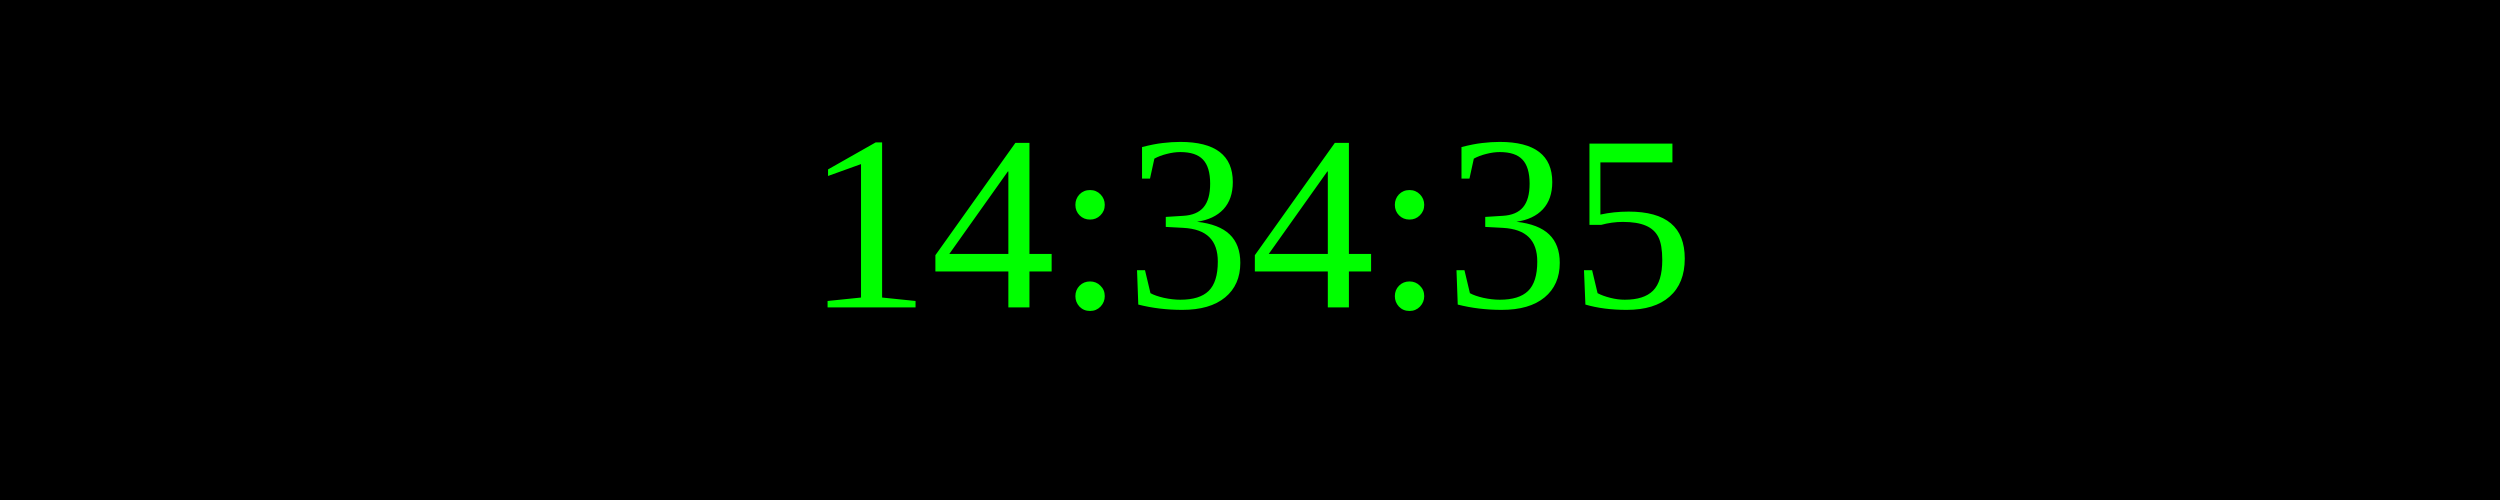
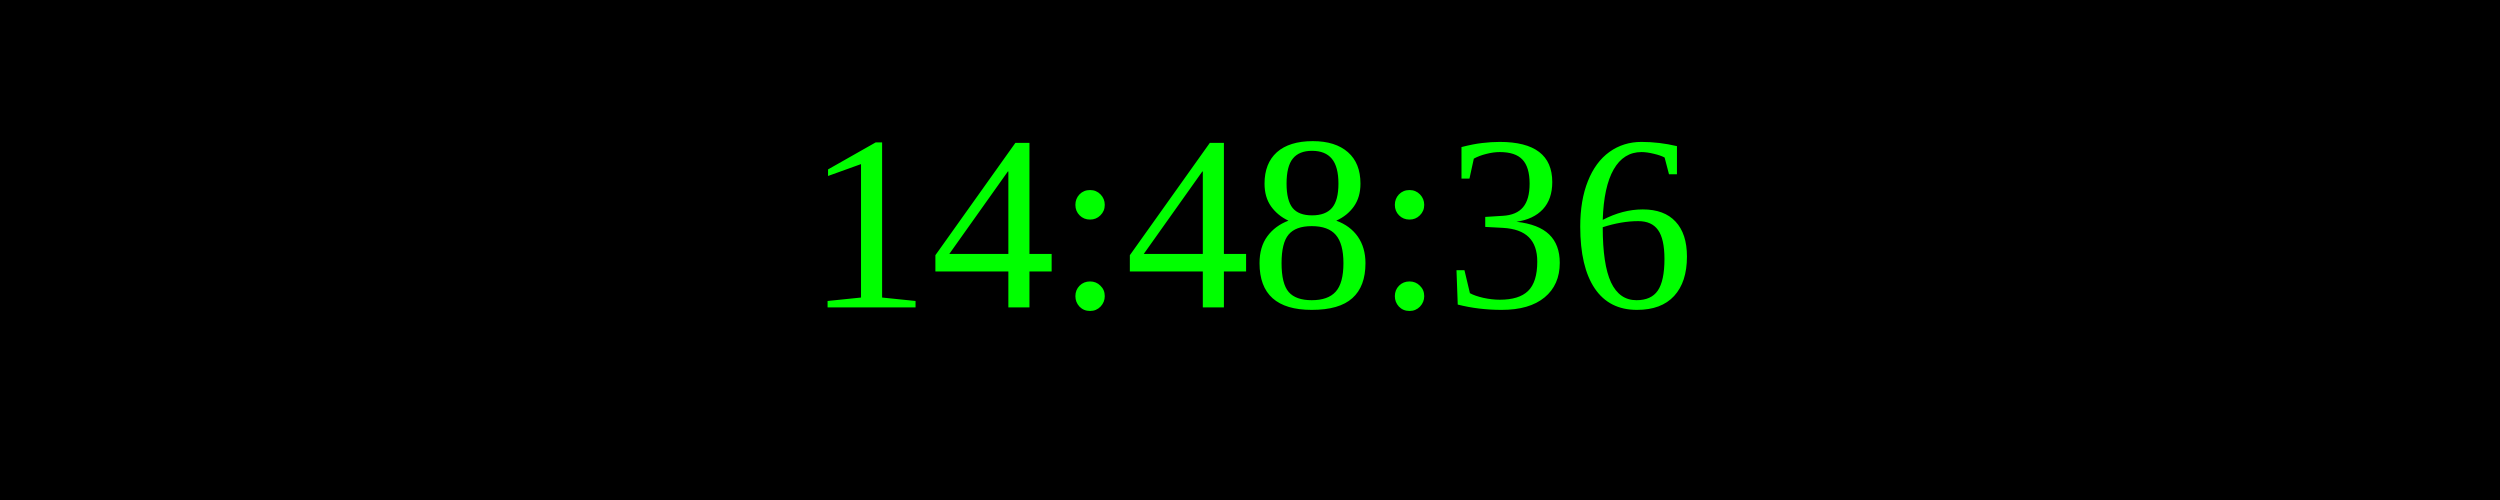
<svg xmlns="http://www.w3.org/2000/svg" width="250" height="50">
  <rect width="100%" height="100%" fill="black" />
  <text x="50%" y="50%" font-size="25" fill="lime" text-anchor="middle" dominant-baseline="middle">
- 14:34:35
+ 14:48:36
</text>
</svg>
